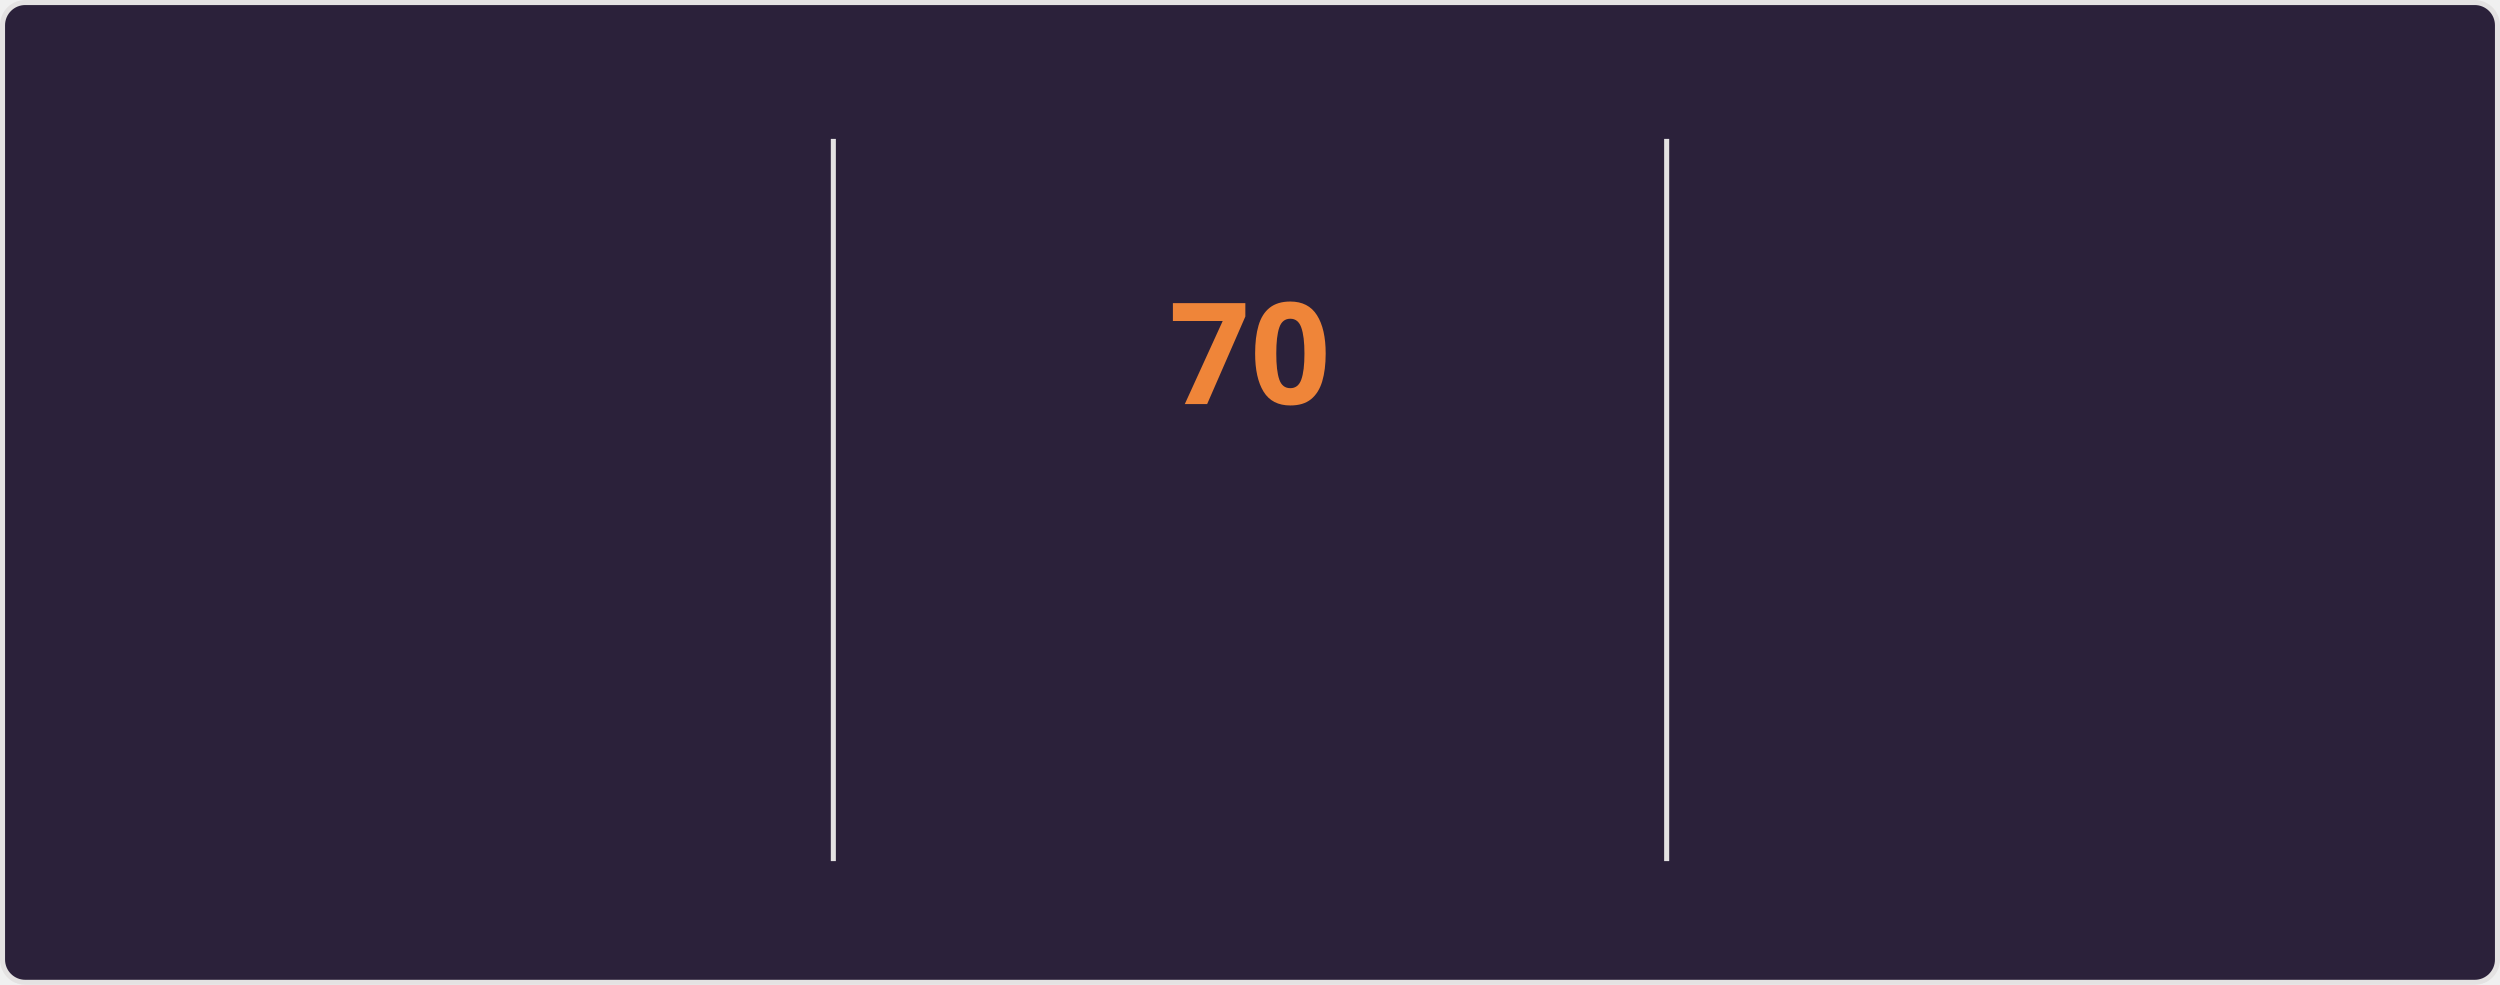
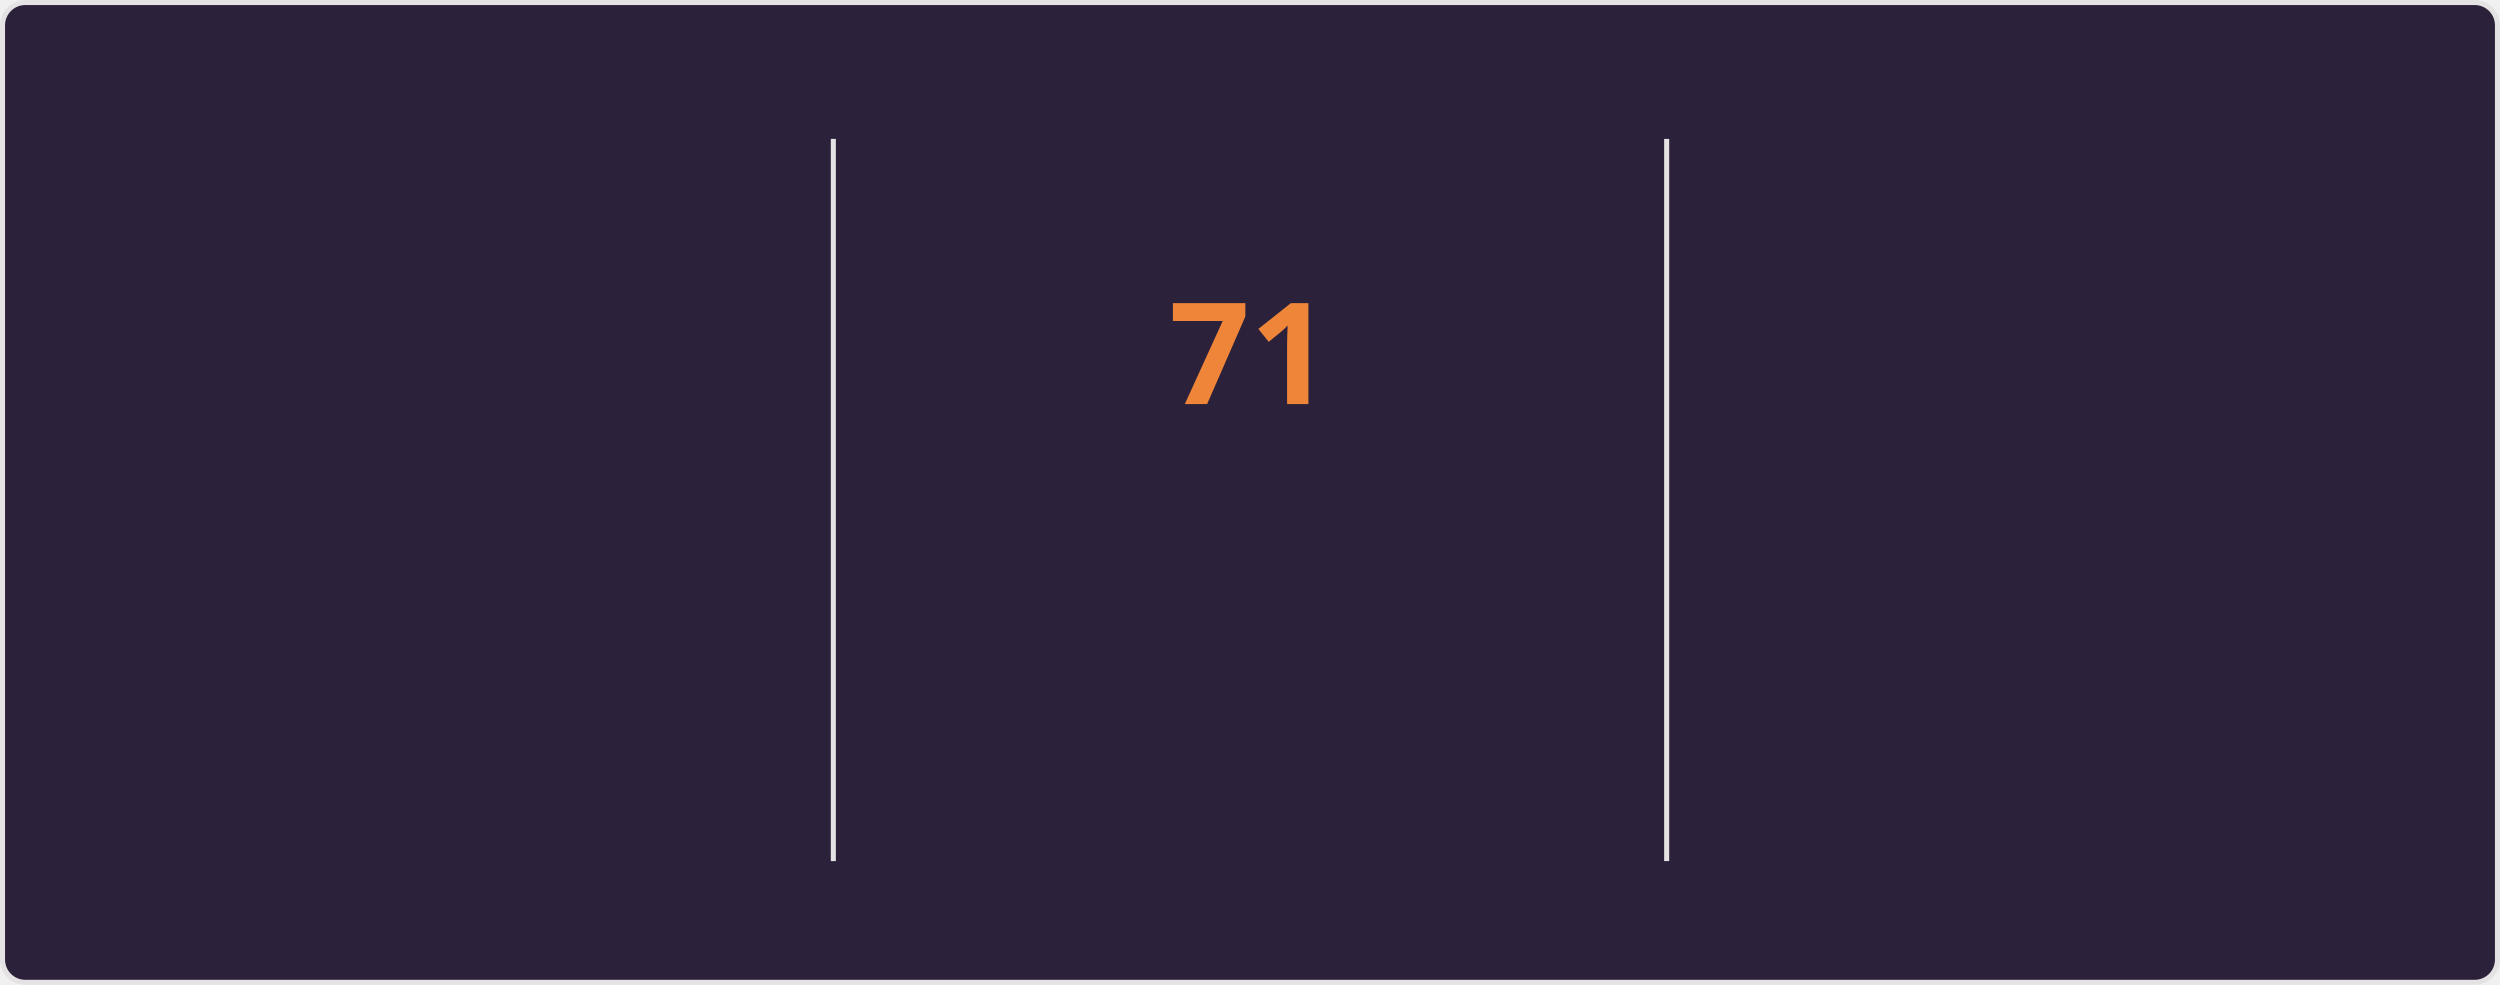
<svg xmlns="http://www.w3.org/2000/svg" style="isolation: isolate" viewBox="0 0 495 195" width="495px" height="195px" direction="ltr">
  <style>
    @keyframes currstreak {
      0% { font-size: 3px; opacity: 0.2; }
      80% { font-size: 34px; opacity: 1; }
      100% { font-size: 28px; opacity: 1; }
    }
    @keyframes fadein {
      0% { opacity: 0; }
      100% { opacity: 1; }
    }
    .big-number {
      font-family: "Segoe UI", Ubuntu, sans-serif;
      font-weight: 700;
      font-size: 28px;
      fill: #e2e9ec;
    }
    .label {
      font-family: "Segoe UI", Ubuntu, sans-serif;
      font-weight: 400;
      font-size: 14px;
      fill: #e2e9ec;
    }
    .range-text {
      font-family: "Segoe UI", Ubuntu, sans-serif;
      font-weight: 400;
      font-size: 12px;
      fill: #e2e9ec;
    }
    .current-streak-num {
      font-family: "Segoe UI", Ubuntu, sans-serif;
      font-weight: 700;
      font-size: 28px;
      fill: #ef8539;
    }</style>
  <defs>
    <clipPath id="outer_rectangle">
      <rect width="495" height="195" rx="4.5" />
    </clipPath>
    <mask id="mask_out_ring_behind_fire">
      <rect width="495" height="195" fill="white" />
      <ellipse id="mask-ellipse" cx="247.5" cy="32" rx="13" ry="18" fill="black" />
    </mask>
  </defs>
  <g clip-path="url(#outer_rectangle)">
    <g style="isolation: isolate">
      <rect fill="#2b213a" rx="4.5" x="0.5" y="0.5" width="494" height="194" stroke="#e4e2e2" />
    </g>
    <g style="isolation: isolate">
      <line x1="165" y1="28" x2="165" y2="170" vector-effect="non-scaling-stroke" stroke-width="1" stroke="#e4e2e2" stroke-linejoin="miter" stroke-linecap="square" stroke-miterlimit="3" />
      <line x1="330" y1="28" x2="330" y2="170" vector-effect="non-scaling-stroke" stroke-width="1" stroke="#e4e2e2" stroke-linejoin="miter" stroke-linecap="square" stroke-miterlimit="3" />
    </g>
    <g style="isolation: isolate">
      <g transform="translate(82.5, 48)">
        <text x="0" y="32" stroke-width="0" text-anchor="middle" class="big-number" style="opacity: 0; animation: fadein 0.5s linear forwards 0.6s">
            4.3K
          </text>
      </g>
      <g transform="translate(82.5, 84)">
        <text x="0" y="32" stroke-width="0" text-anchor="middle" class="label" style="opacity: 0; animation: fadein 0.5s linear forwards 0.7s">
            Total Contributions
          </text>
      </g>
      <g transform="translate(82.5, 114)">
        <text x="0" y="32" stroke-width="0" text-anchor="middle" class="range-text" style="opacity: 0; animation: fadein 0.5s linear forwards 0.8s">
            Nov 23 - Present
          </text>
      </g>
    </g>
    <g style="isolation: isolate">
      <g mask="url(#mask_out_ring_behind_fire)">
        <circle cx="247.5" cy="71" r="40" fill="none" stroke="#e2e9ec" stroke-width="5" style="opacity: 0; animation: fadein 0.5s linear forwards 0.4s" />
      </g>
      <g transform="translate(247.5, 19.5)" stroke-opacity="0" style="opacity: 0; animation: fadein 0.5s linear forwards 0.6s">
        <path d="M -12 -0.5 L 15 -0.5 L 15 23.5 L -12 23.5 L -12 -0.5 Z" fill="none" />
        <path d="M 1.5 0.67 C 1.5 0.67 2.24 3.32 2.24 5.47 C 2.24 7.53 0.89 9.2 -1.17 9.2 C -3.23 9.2 -4.79 7.53 -4.79 5.47 L -4.76 5.11 C -6.78 7.51 -8 10.62 -8 13.99 C -8 18.41 -4.42 22 0 22 C 4.42 22 8 18.41 8 13.99 C 8 8.6 5.41 3.79 1.5 0.67 Z M -0.29 19 C -2.07 19 -3.51 17.6 -3.51 15.86 C -3.51 14.24 -2.46 13.1 -0.7 12.74 C 1.07 12.38 2.9 11.53 3.92 10.16 C 4.31 11.45 4.51 12.81 4.51 14.2 C 4.51 16.85 2.36 19 -0.29 19 Z" fill="#e2e9ec" stroke-opacity="0" />
      </g>
      <g transform="translate(247.5, 48)">
        <text x="0" y="32" stroke-width="0" text-anchor="middle" class="current-streak-num" style="animation: currstreak 0.6s linear forwards">
-             70
+             71
          </text>
      </g>
      <g transform="translate(247.5, 108)">
        <text x="0" y="32" stroke-width="0" text-anchor="middle" class="label" style="opacity: 0; animation: fadein 0.5s linear forwards 0.9s">
            Current Streak
          </text>
      </g>
      <g transform="translate(247.5, 145)">
        <text x="0" y="21" stroke-width="0" text-anchor="middle" class="range-text" style="opacity: 0; animation: fadein 0.5s linear forwards 0.9s">
-             Sep 16 - Nov 24
+             Sep 16 - Nov 25
          </text>
      </g>
    </g>
    <g style="isolation: isolate">
      <g transform="translate(412.5, 48)">
        <text x="0" y="32" stroke-width="0" text-anchor="middle" class="big-number" style="opacity: 0; animation: fadein 0.5s linear forwards 1.2s">
-             70
+             71
          </text>
      </g>
      <g transform="translate(412.5, 84)">
        <text x="0" y="32" stroke-width="0" text-anchor="middle" class="label" style="opacity: 0; animation: fadein 0.5s linear forwards 1.3s">
            Longest Streak
          </text>
      </g>
      <g transform="translate(412.5, 114)">
        <text x="0" y="32" stroke-width="0" text-anchor="middle" class="range-text" style="opacity: 0; animation: fadein 0.5s linear forwards 1.4s">
-             Sep 16 - Nov 24
+             Sep 16 - Nov 25
          </text>
      </g>
    </g>
  </g>
</svg>
